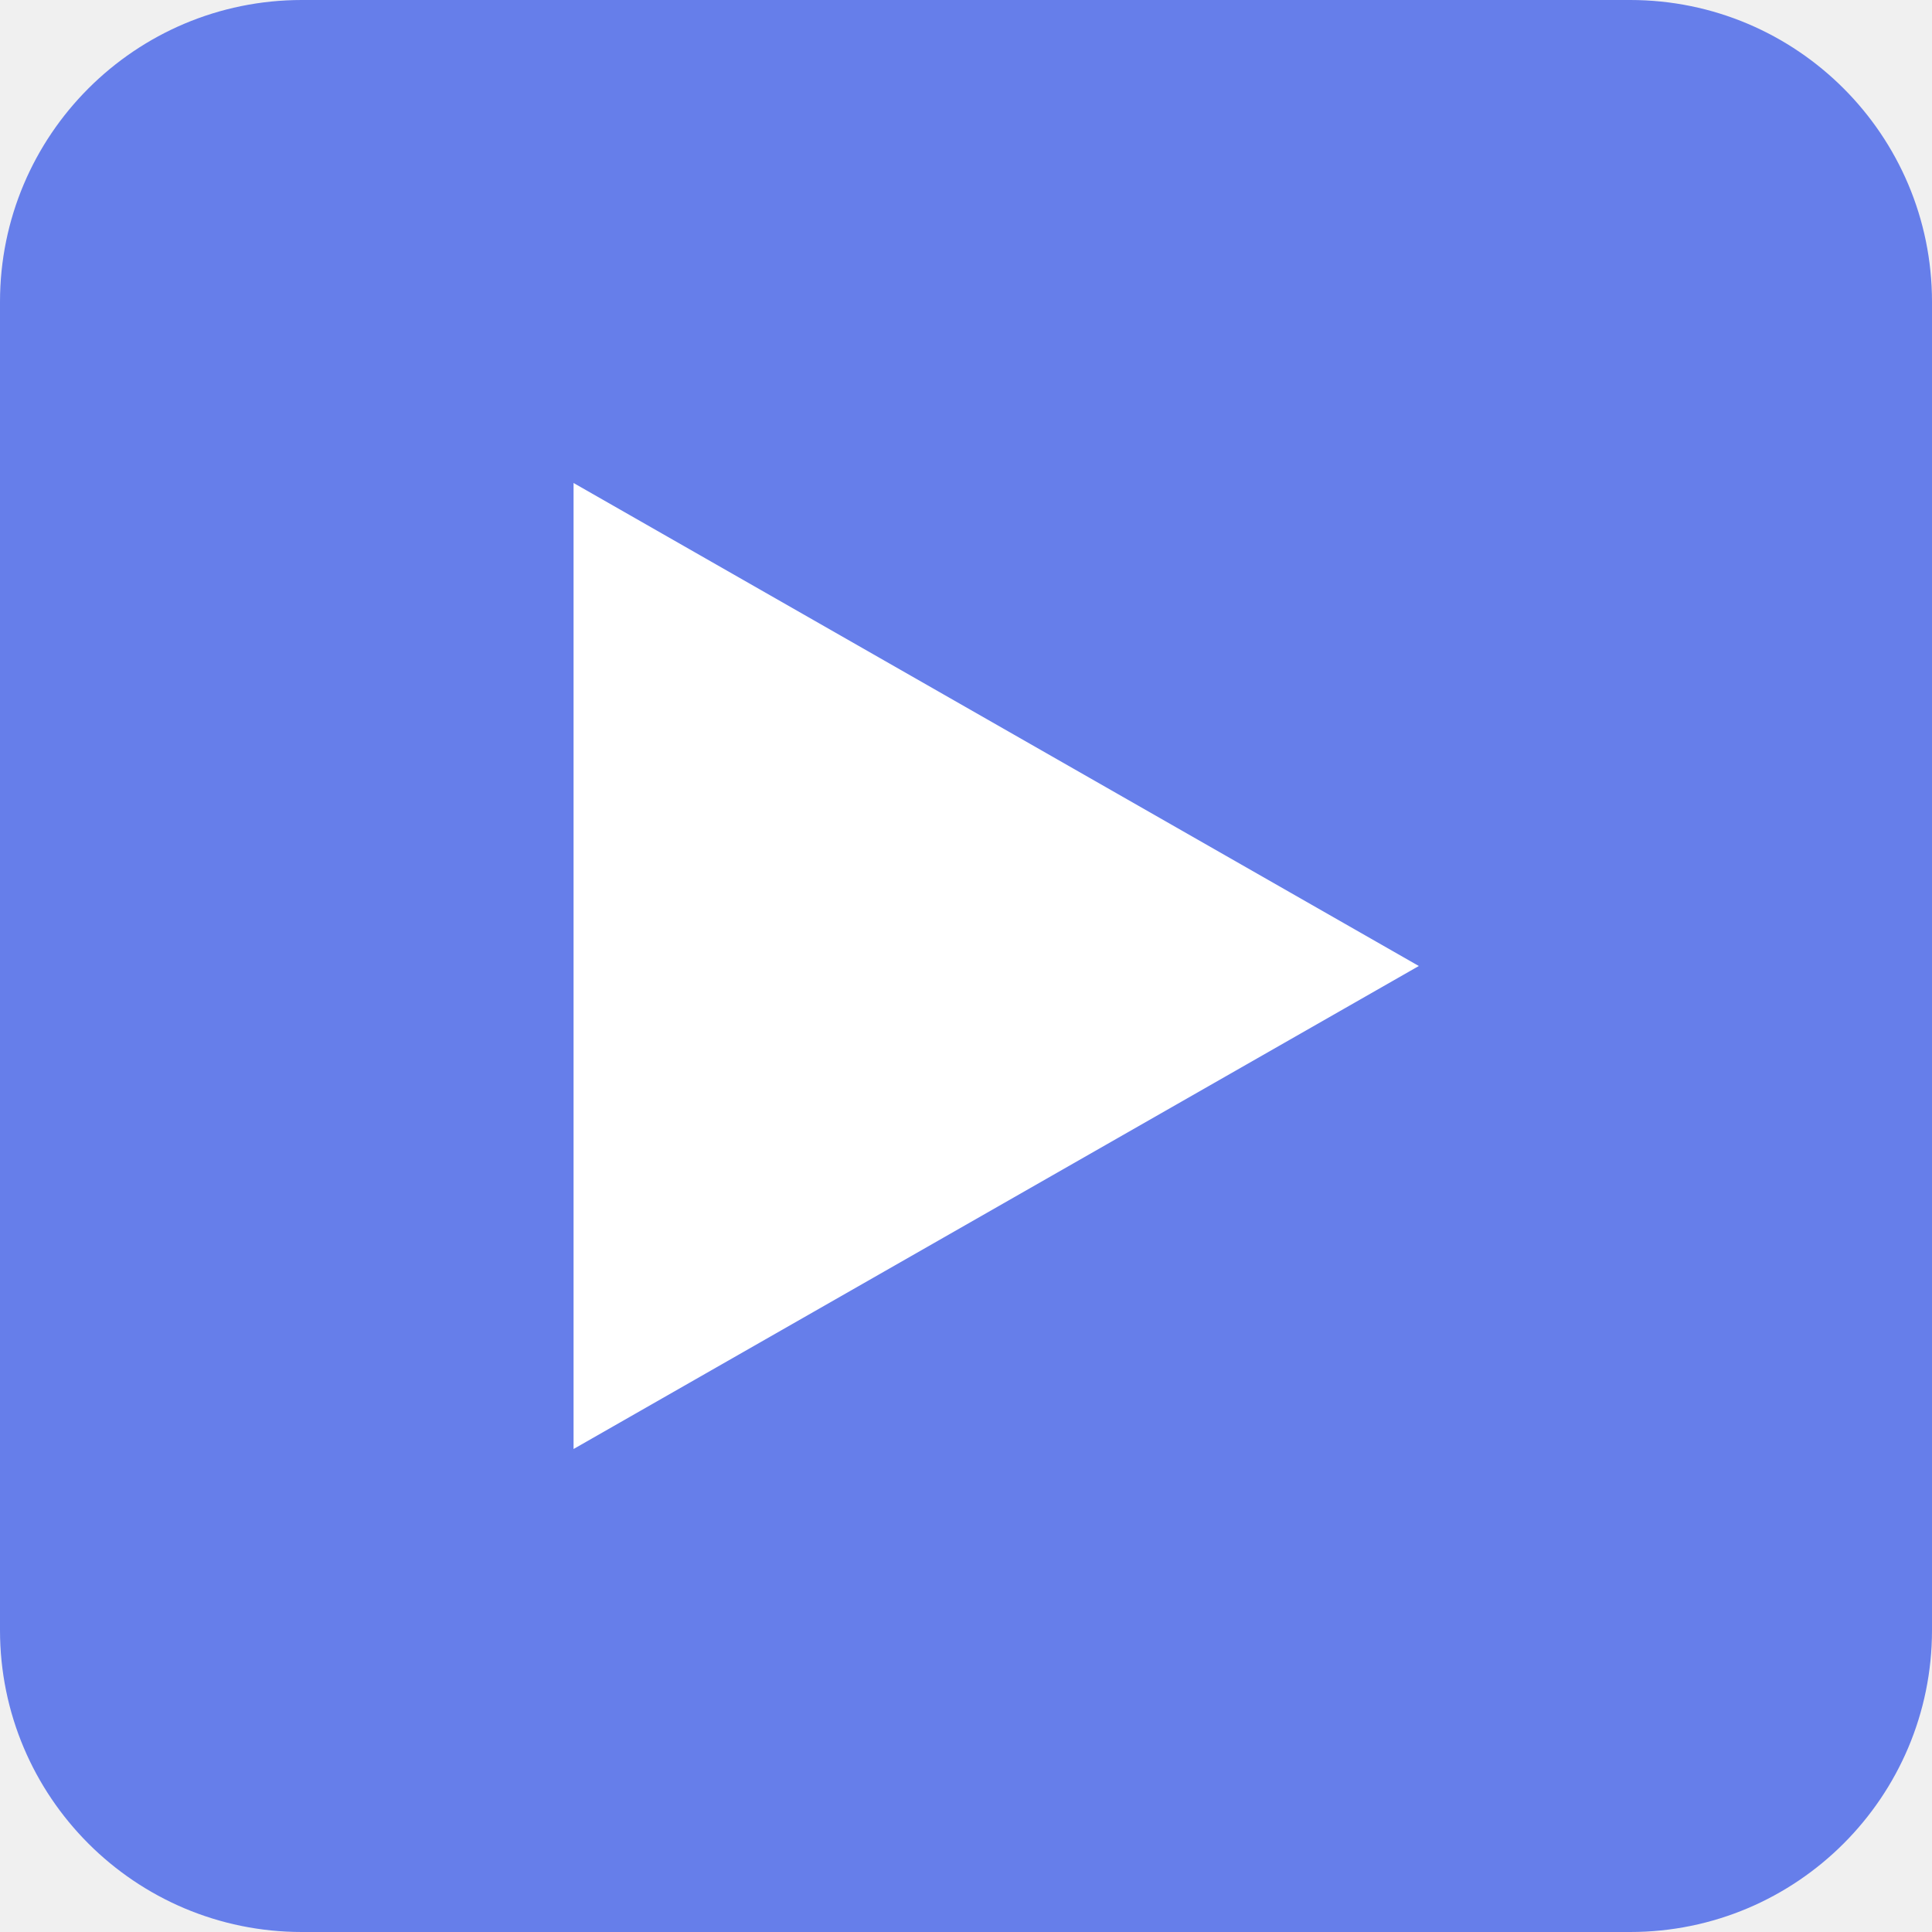
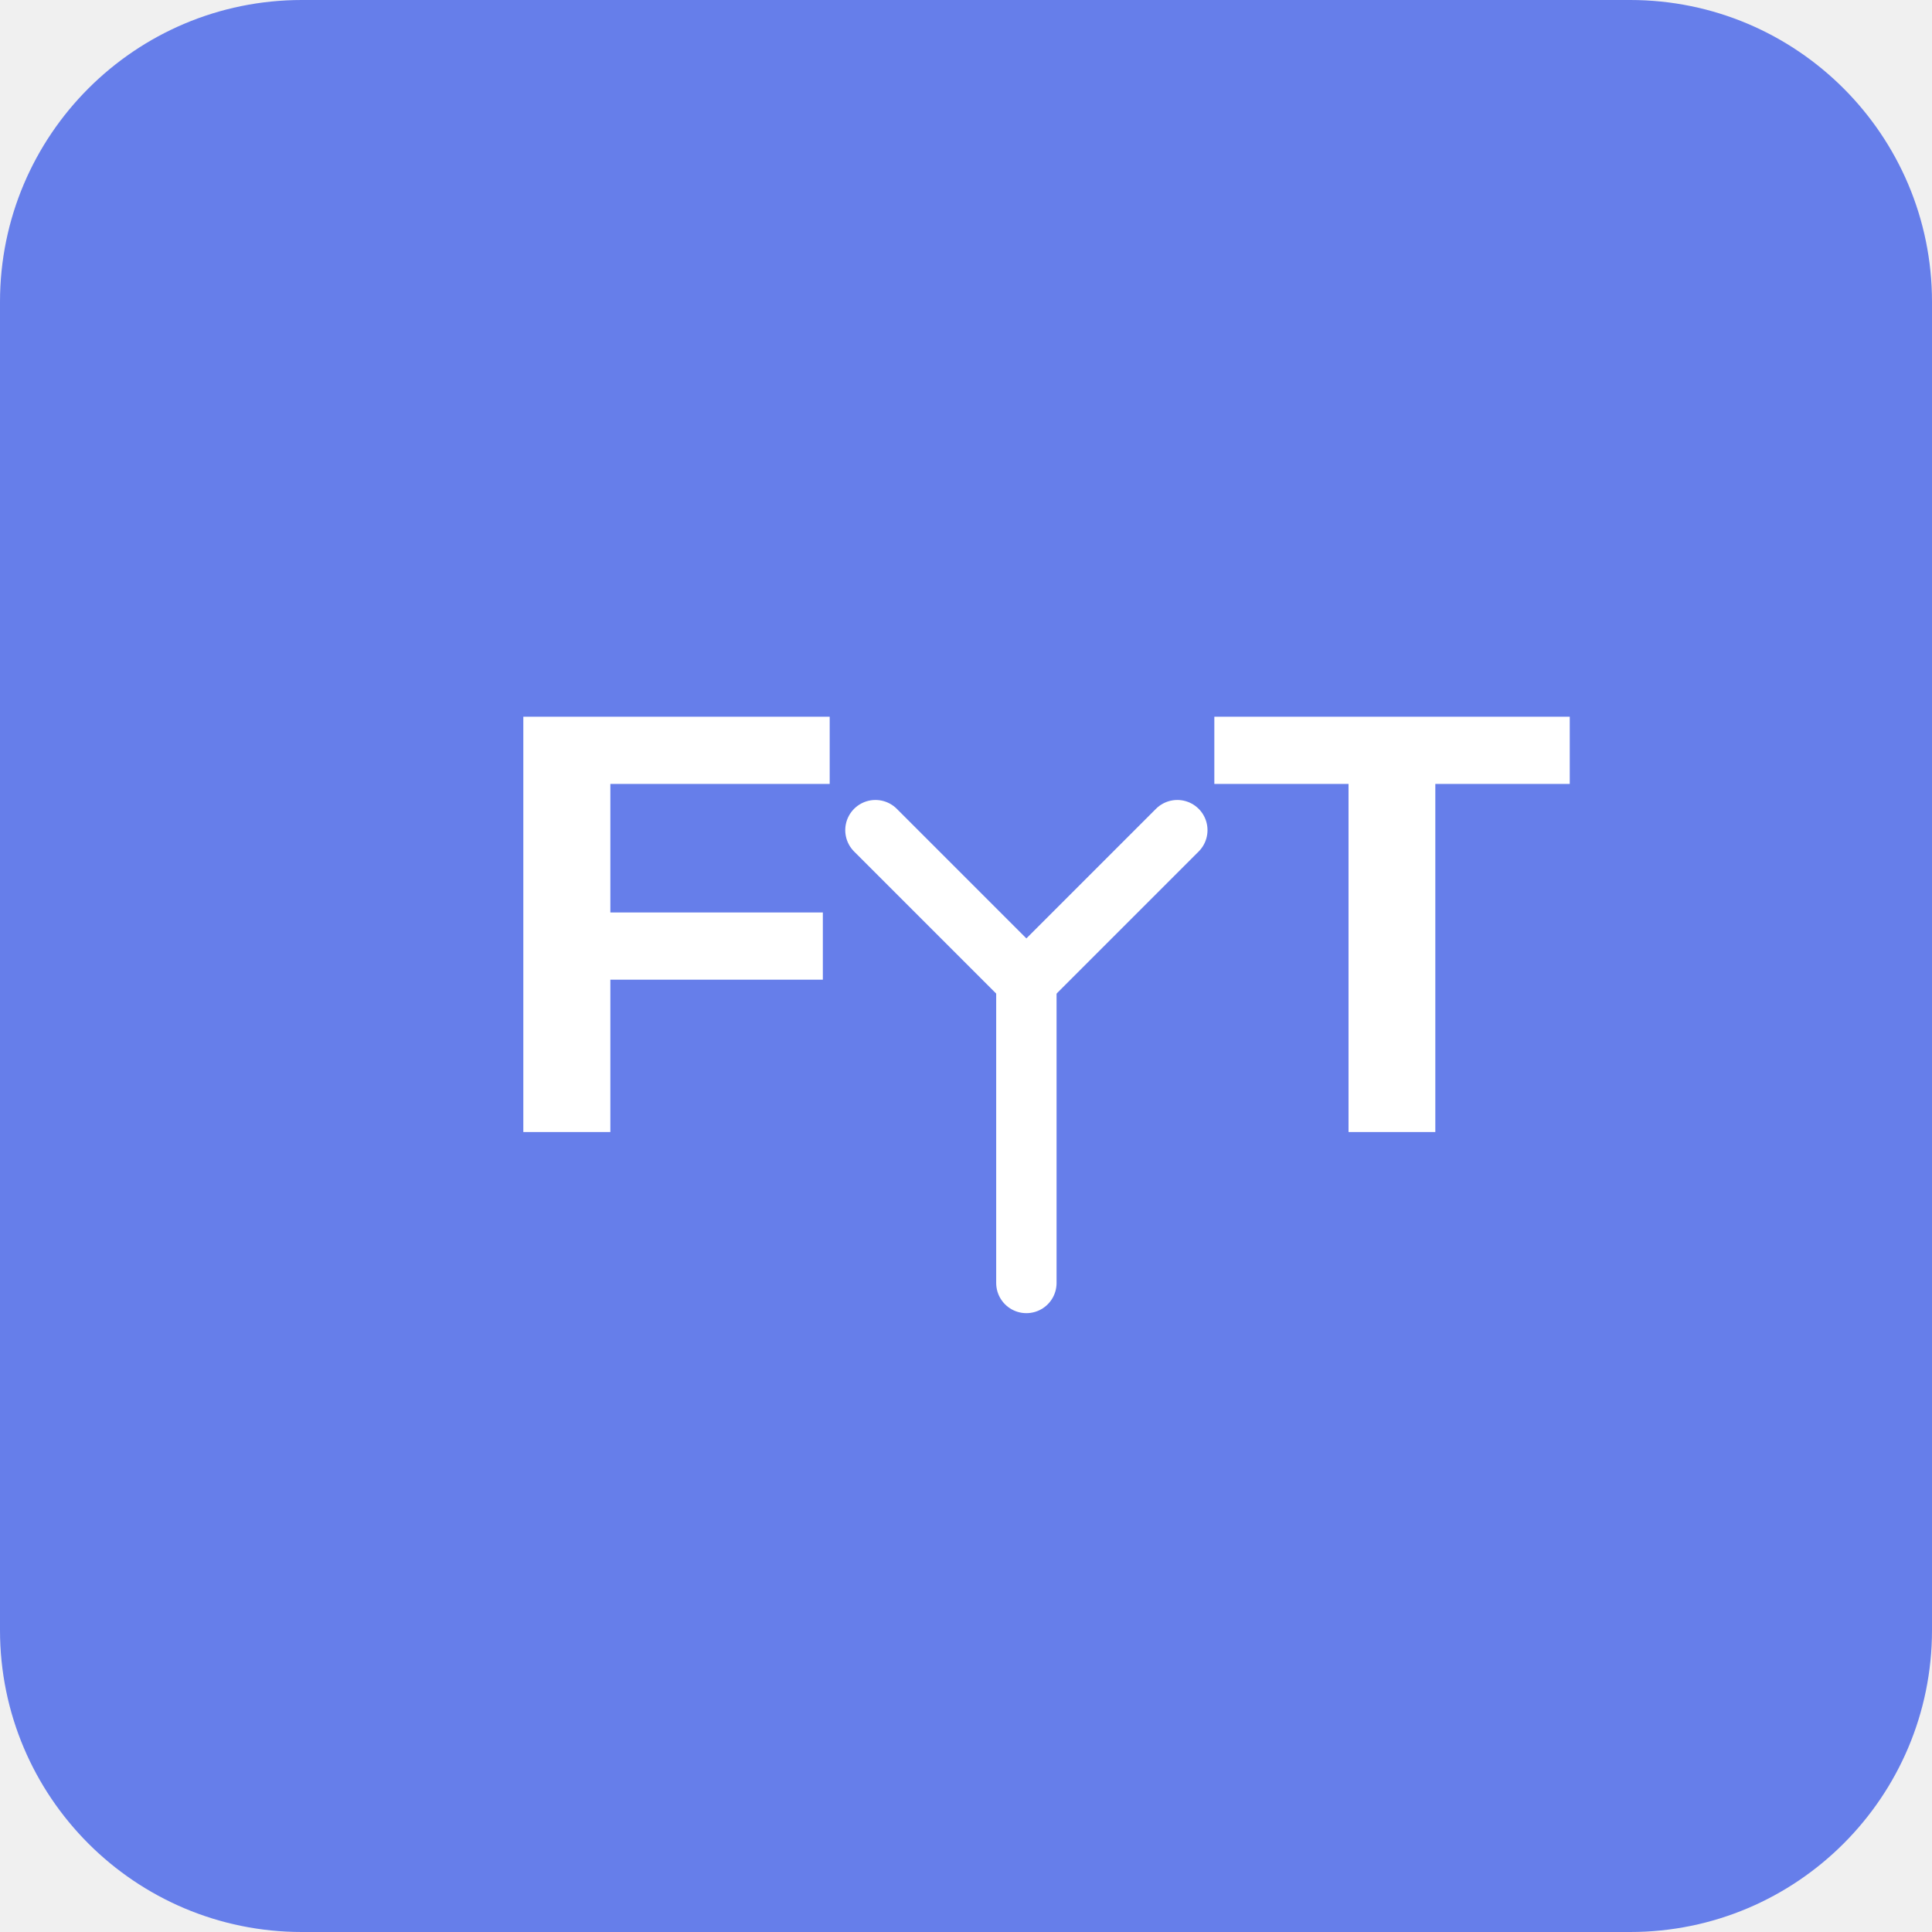
<svg xmlns="http://www.w3.org/2000/svg" width="128" height="128" viewBox="0 0 128 128">
  <rect width="128" height="128" rx="20" fill="#667eea" />
-   <path d="M38 32v64l56-32z" fill="white" />
+   <text x="32" y="75" font-family="Arial, sans-serif" font-size="40" font-weight="bold" fill="white">F</text>
+   <path d="M58 55l10 10 10-10" stroke="white" stroke-width="4" fill="none" stroke-linecap="round" stroke-linejoin="round" />
+   <line x1="68" y1="65" x2="68" y2="85" stroke="white" stroke-width="4" stroke-linecap="round" />
+   <text x="80" y="75" font-family="Arial, sans-serif" font-size="40" font-weight="bold" fill="white">T</text>
</svg>
